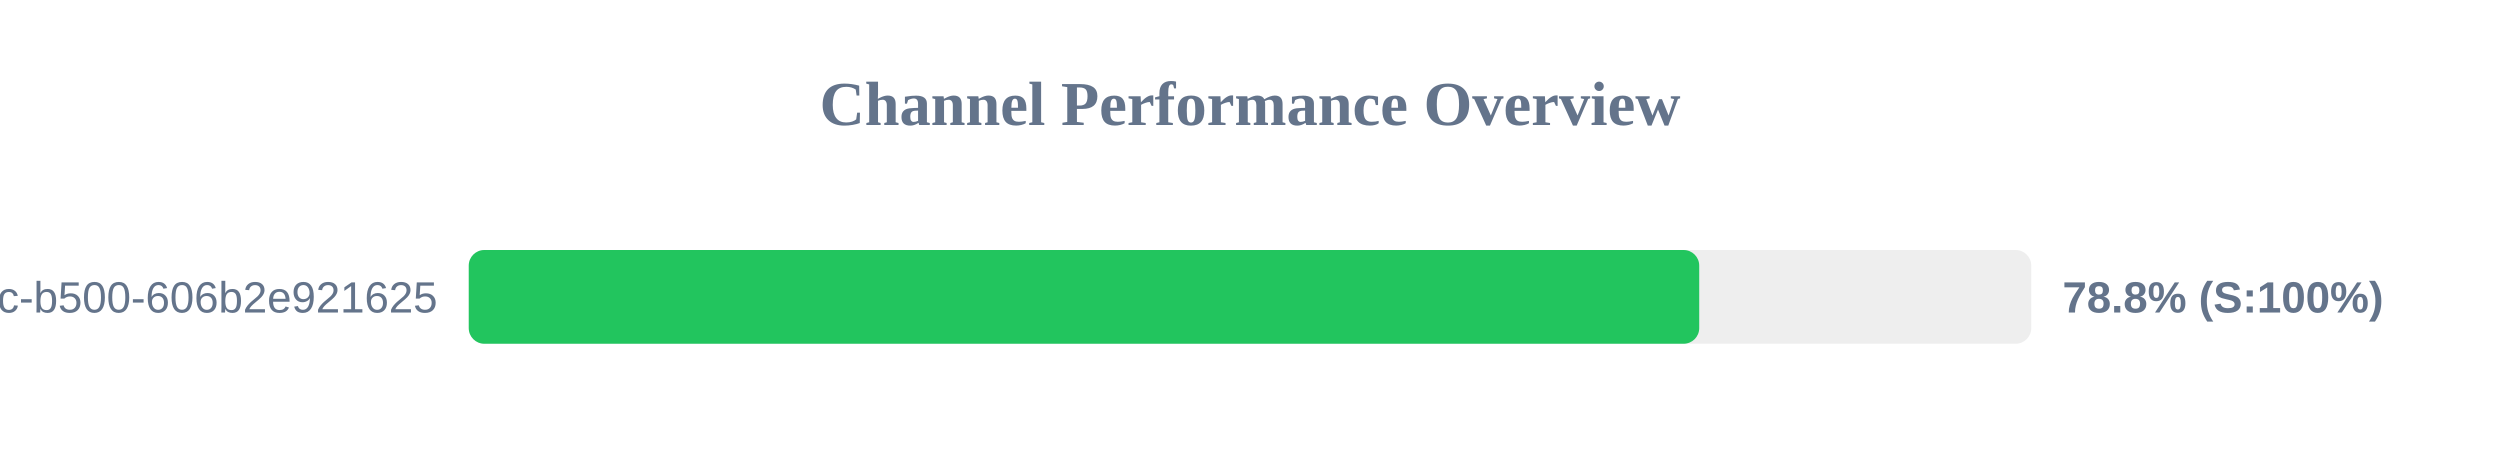
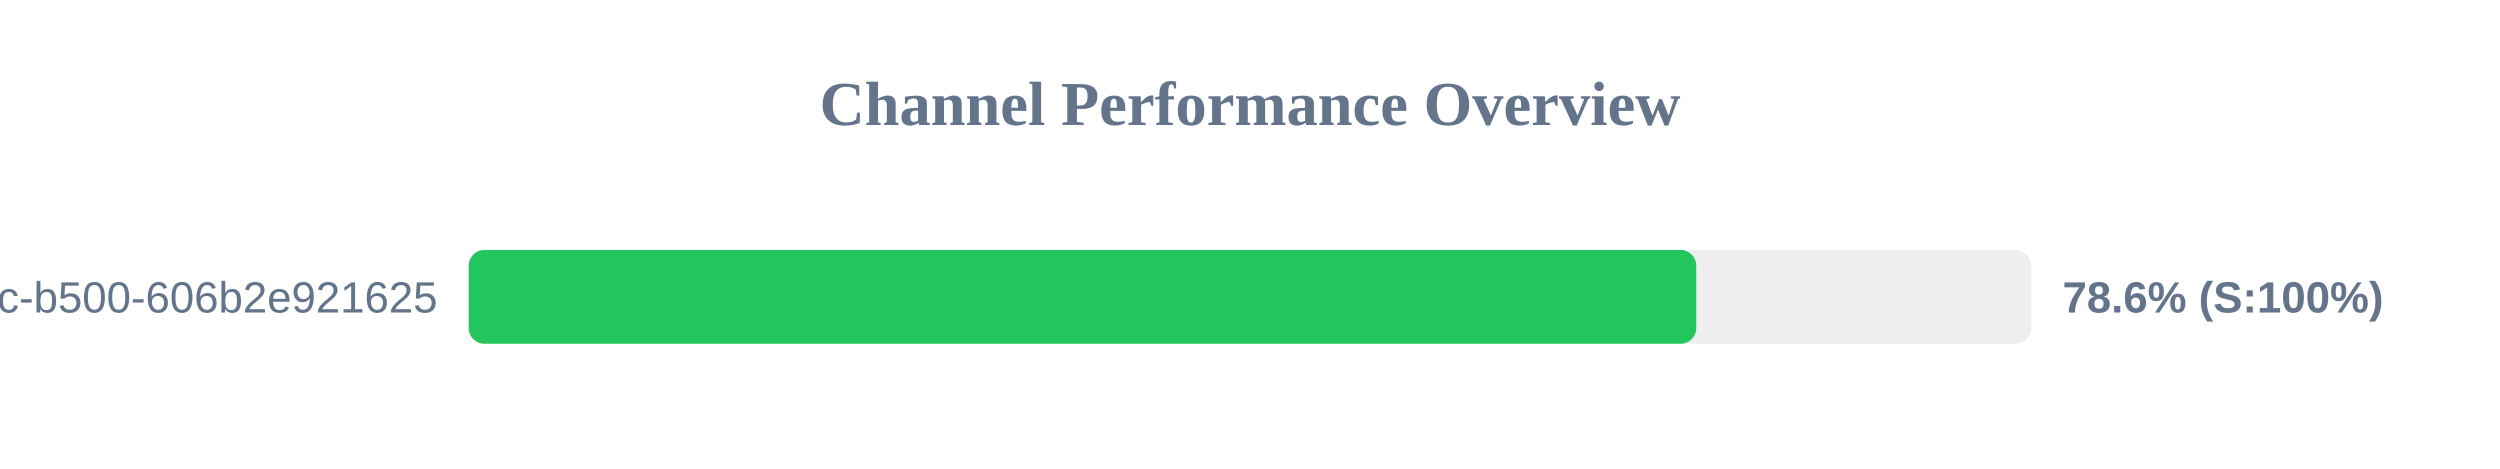
<svg xmlns="http://www.w3.org/2000/svg" width="800" height="150" version="1.1">
  <style>
        .row { font: 14px Arial; fill: #64748b; }
        .score { font: bold 14px Arial; fill: #64748b; }
    </style>
  <text x="400" y="40" text-anchor="middle" font-size="20px" font-weight="bold" fill="#64748b">Channel Performance Overview</text>
  <rect x="150" y="80" width="500" height="30" fill="#eee" rx="5" />
-   <rect x="150" y="80" width="393.75" height="30" fill="#22c55e" rx="5" />
+   <rect x="150" y="80" width="392.8" height="30" fill="#22c55e" rx="5" />
  <text x="140" y="100" text-anchor="end" class="row">?uuid=f901861b-6491-450c-b500-606b2e921625</text>
-   <text x="660" y="100" text-anchor="start" class="score">78.8% (S:100%)</text>
+   <text x="660" y="100" text-anchor="start" class="score">78.6% (S:100%)</text>
</svg>
